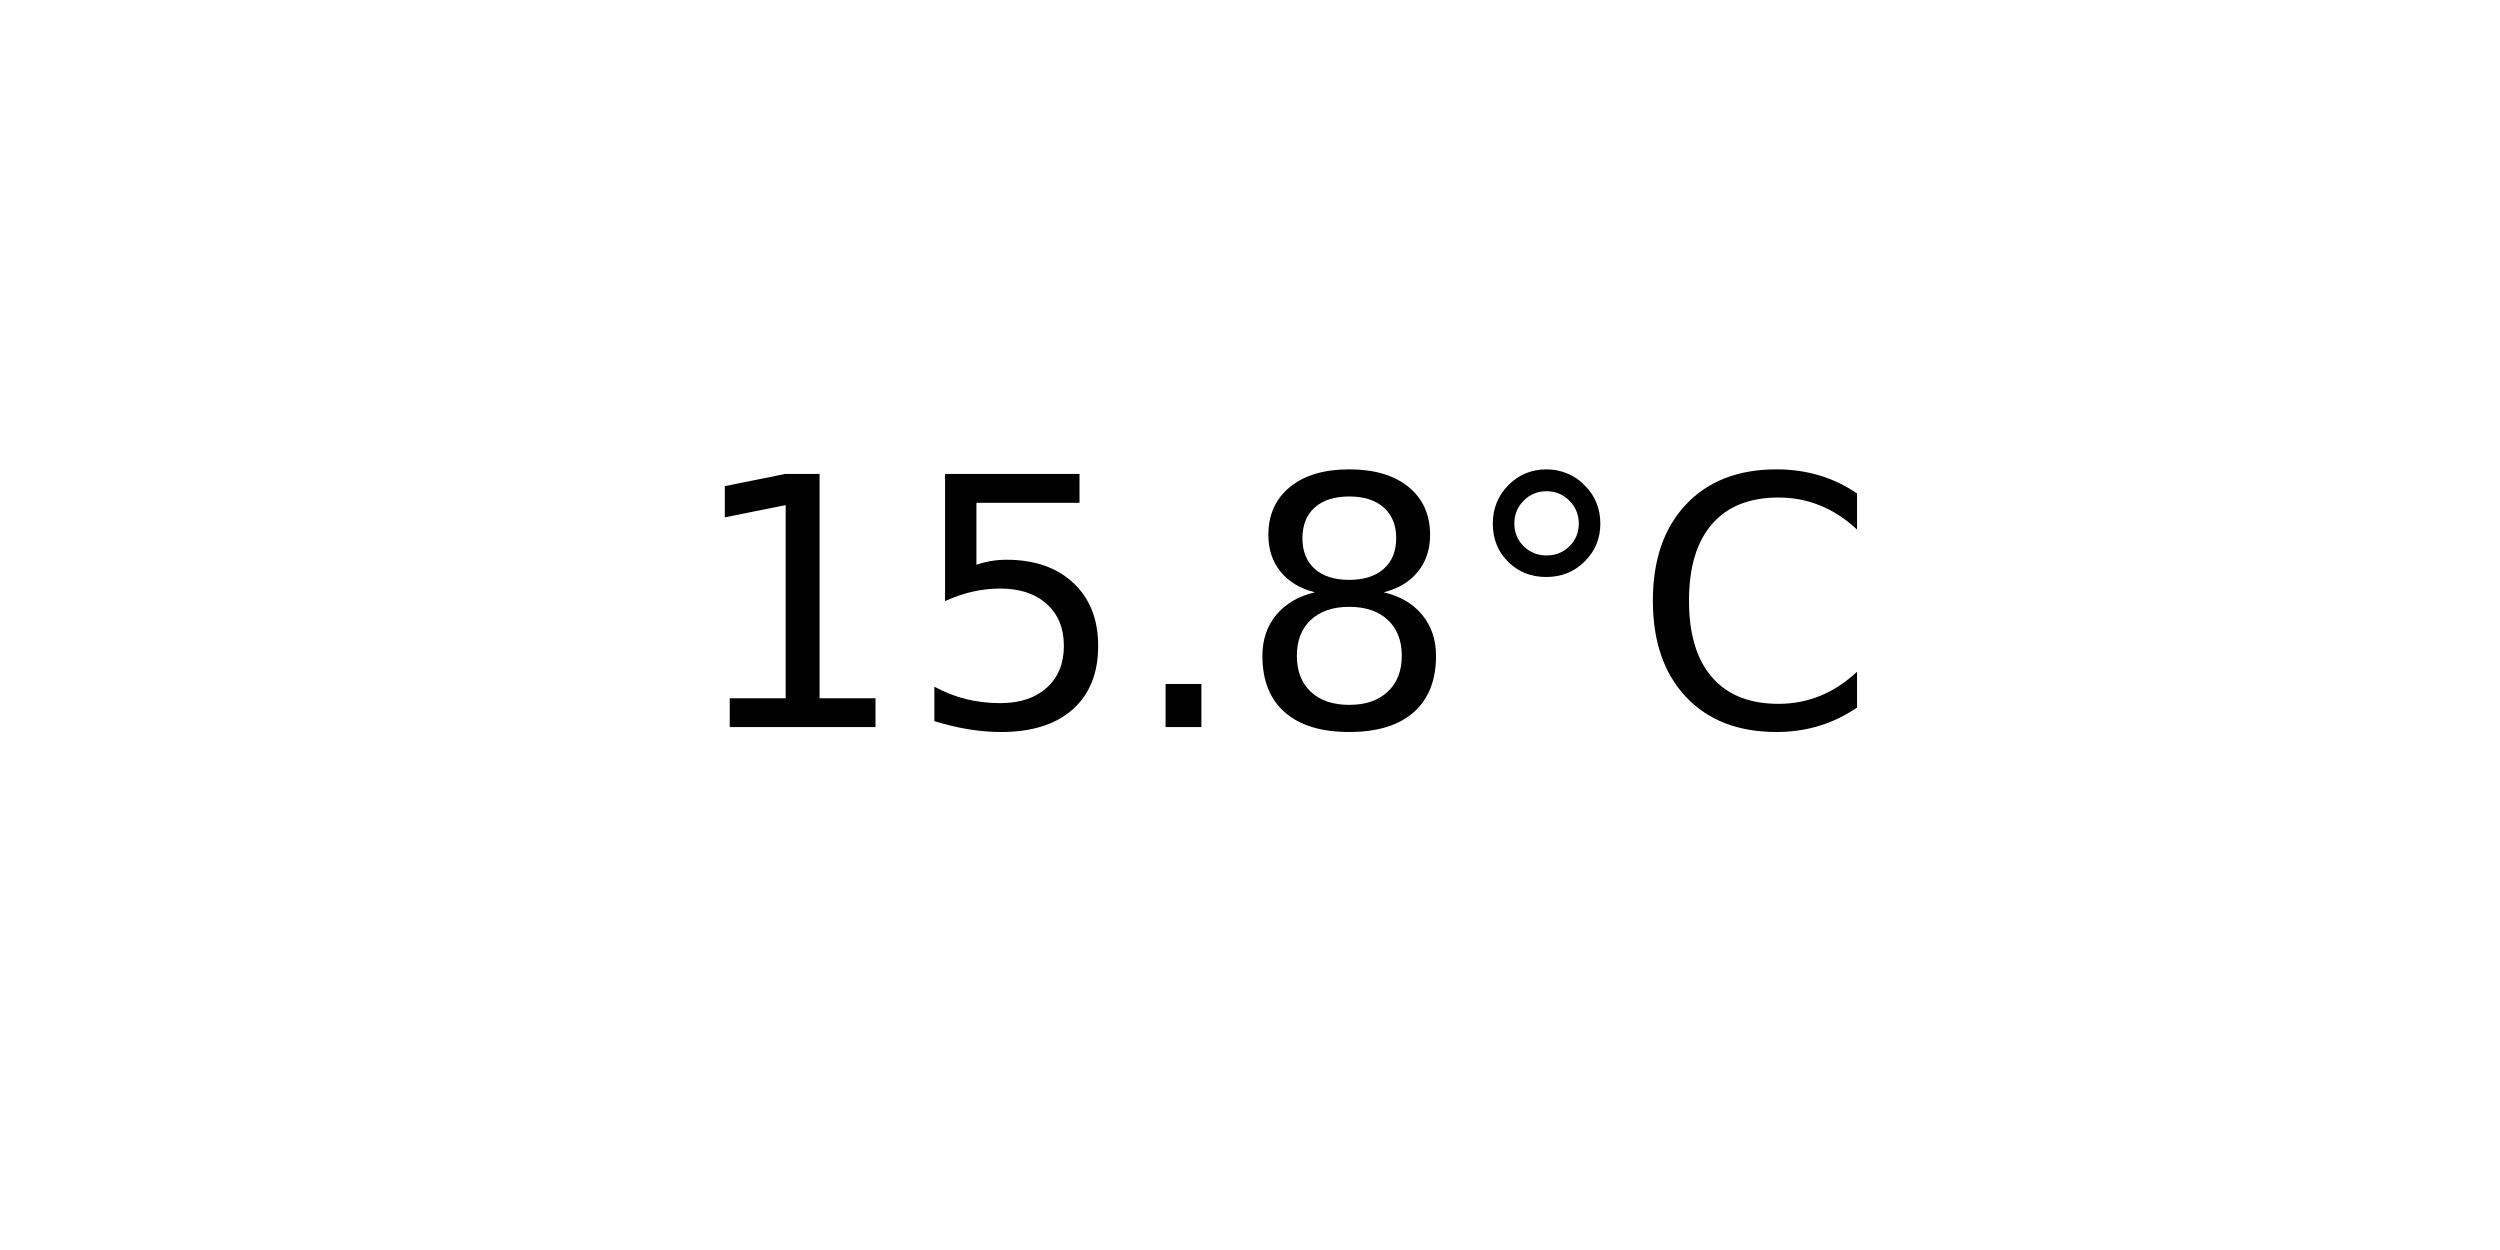
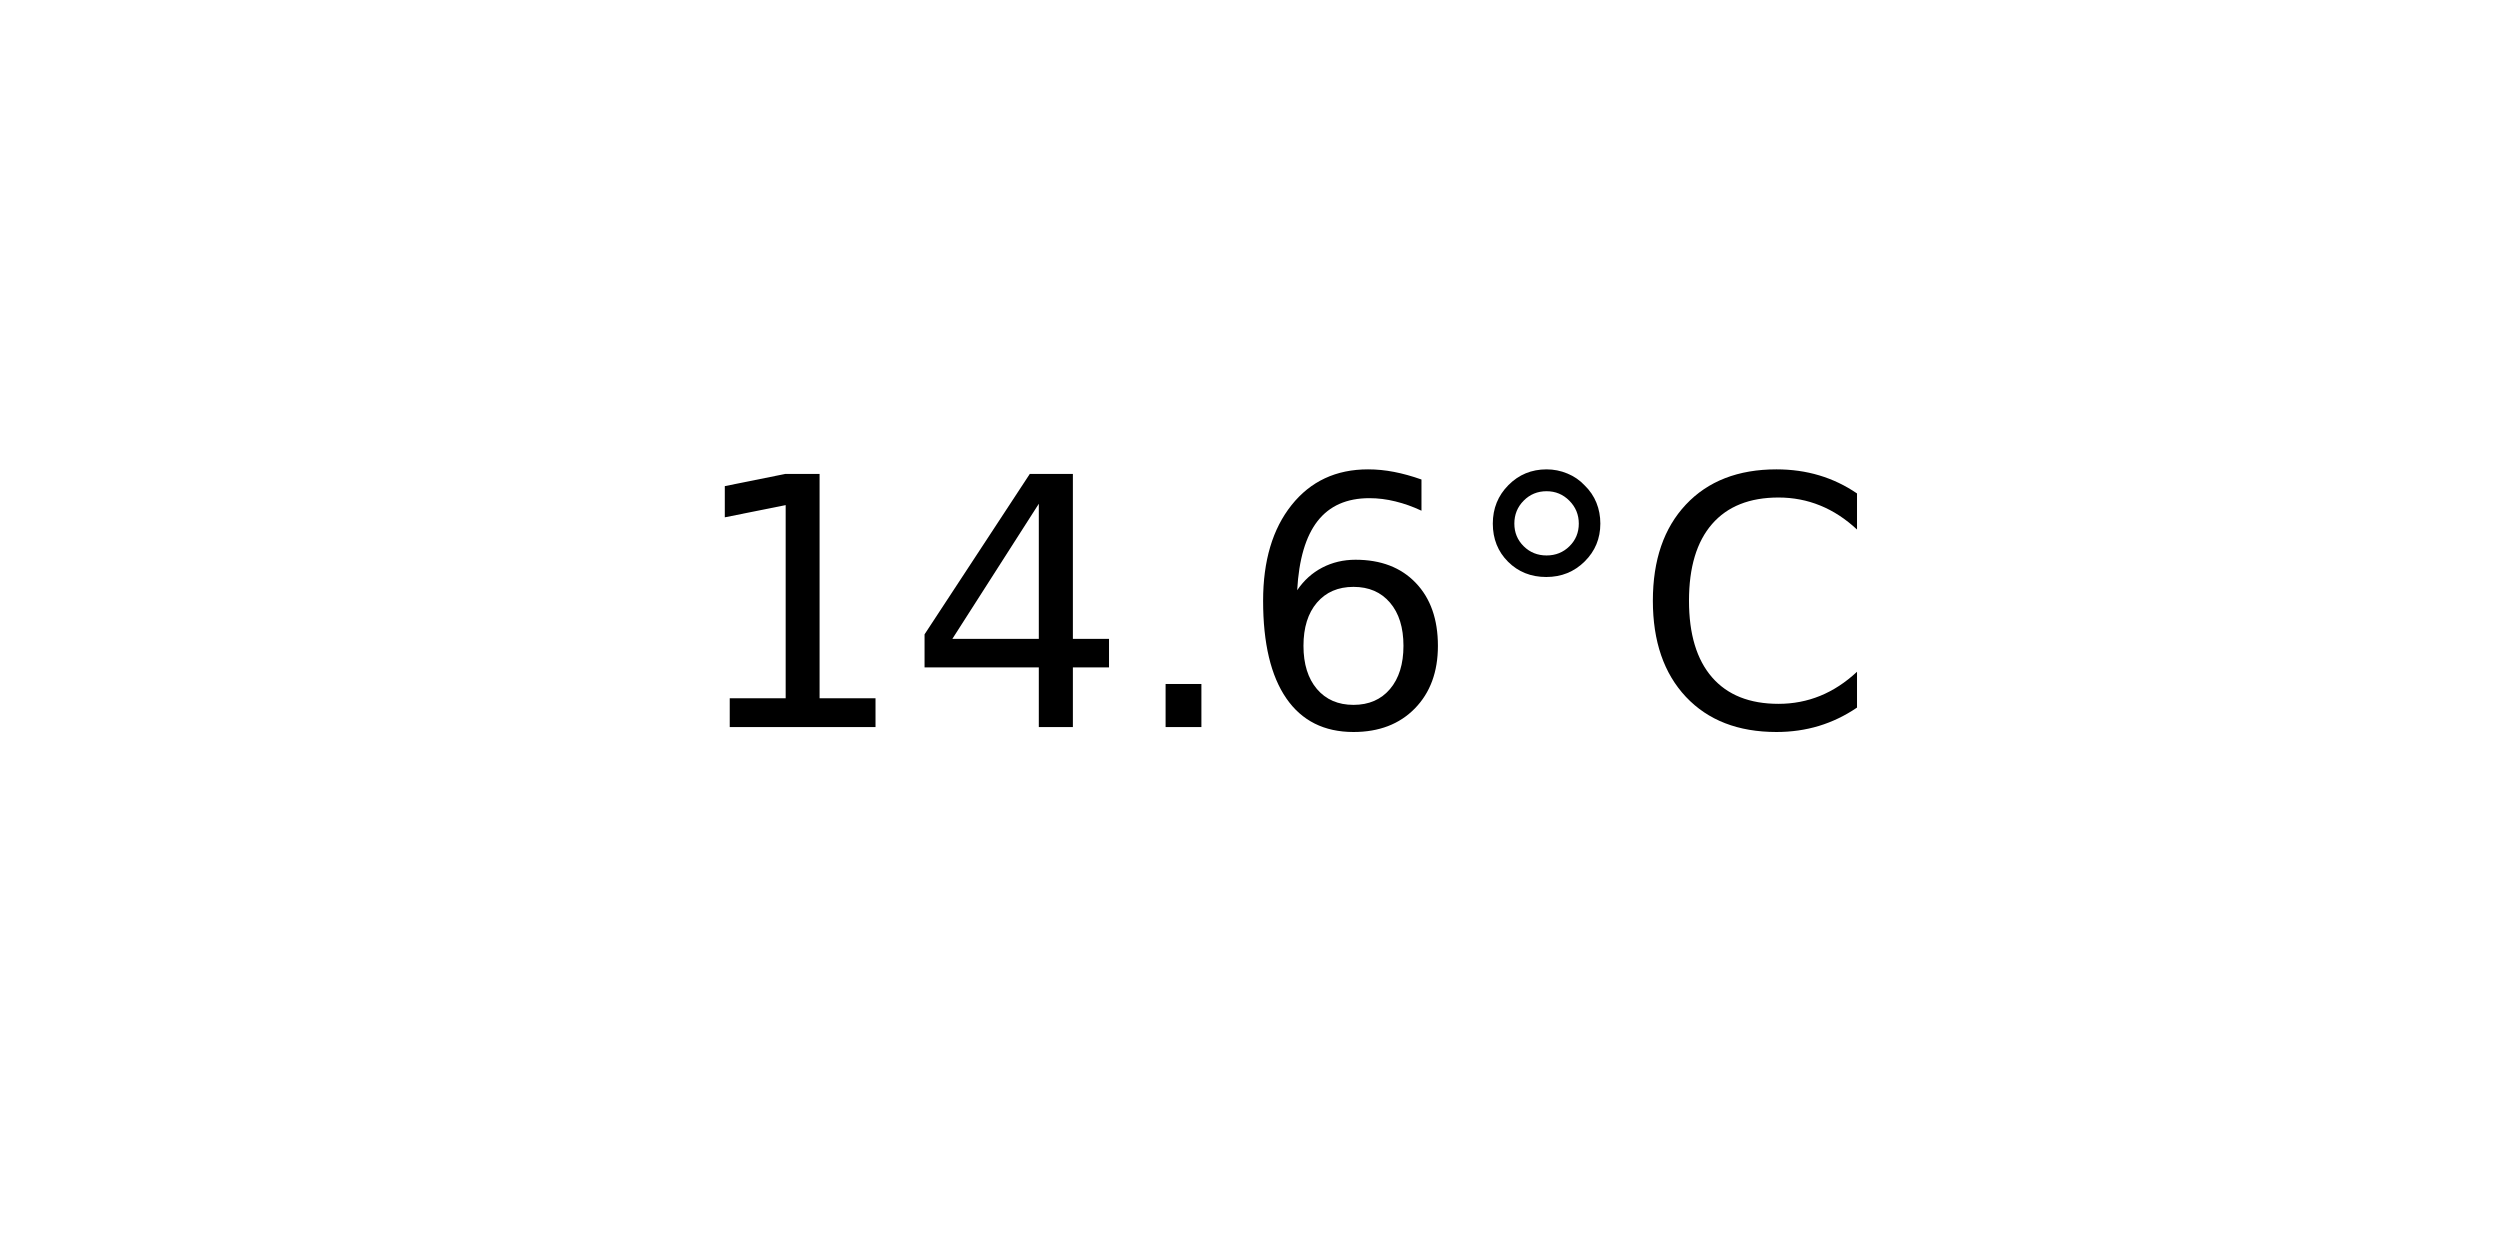
<svg xmlns="http://www.w3.org/2000/svg" xmlns:xlink="http://www.w3.org/1999/xlink" width="72pt" height="36pt" viewBox="0 0 72 36" version="1.1">
  <defs>
    <style type="text/css">*{stroke-linejoin: round; stroke-linecap: butt}</style>
  </defs>
  <g id="figure_1">
    <g id="axes_1">
      <g id="text_1">
        <g transform="translate(19.77578 20.93937) scale(0.1 -0.1)">
          <defs>
            <path id="DejaVuSans-31" d="M 794 531  L 1825 531  L 1825 4091  L 703 3866  L 703 4441  L 1819 4666  L 2450 4666  L 2450 531  L 3481 531  L 3481 0  L 794 0  L 794 531  z " transform="scale(0.015625)" />
-             <path id="DejaVuSans-35" d="M 691 4666  L 3169 4666  L 3169 4134  L 1269 4134  L 1269 2991  Q 1406 3038 1543 3061  Q 1681 3084 1819 3084  Q 2600 3084 3056 2656  Q 3513 2228 3513 1497  Q 3513 744 3044 326  Q 2575 -91 1722 -91  Q 1428 -91 1123 -41  Q 819 9 494 109  L 494 744  Q 775 591 1075 516  Q 1375 441 1709 441  Q 2250 441 2565 725  Q 2881 1009 2881 1497  Q 2881 1984 2565 2268  Q 2250 2553 1709 2553  Q 1456 2553 1204 2497  Q 953 2441 691 2322  L 691 4666  z " transform="scale(0.015625)" />
+             <path id="DejaVuSans-34" d="M 2419 4116  L 825 1625  L 2419 1625  L 2419 4116  z M 2253 4666  L 3047 4666  L 3047 1625  L 3713 1625  L 3713 1100  L 3047 1100  L 3047 0  L 2419 0  L 2419 1100  L 313 1100  L 313 1709  L 2253 4666  z " transform="scale(0.015625)" />
            <path id="DejaVuSans-2e" d="M 684 794  L 1344 794  L 1344 0  L 684 0  L 684 794  z " transform="scale(0.015625)" />
-             <path id="DejaVuSans-38" d="M 2034 2216  Q 1584 2216 1326 1975  Q 1069 1734 1069 1313  Q 1069 891 1326 650  Q 1584 409 2034 409  Q 2484 409 2743 651  Q 3003 894 3003 1313  Q 3003 1734 2745 1975  Q 2488 2216 2034 2216  z M 1403 2484  Q 997 2584 770 2862  Q 544 3141 544 3541  Q 544 4100 942 4425  Q 1341 4750 2034 4750  Q 2731 4750 3128 4425  Q 3525 4100 3525 3541  Q 3525 3141 3298 2862  Q 3072 2584 2669 2484  Q 3125 2378 3379 2068  Q 3634 1759 3634 1313  Q 3634 634 3220 271  Q 2806 -91 2034 -91  Q 1263 -91 848 271  Q 434 634 434 1313  Q 434 1759 690 2068  Q 947 2378 1403 2484  z M 1172 3481  Q 1172 3119 1398 2916  Q 1625 2713 2034 2713  Q 2441 2713 2670 2916  Q 2900 3119 2900 3481  Q 2900 3844 2670 4047  Q 2441 4250 2034 4250  Q 1625 4250 1398 4047  Q 1172 3844 1172 3481  z " transform="scale(0.015625)" />
+             <path id="DejaVuSans-36" d="M 2113 2584  Q 1688 2584 1439 2293  Q 1191 2003 1191 1497  Q 1191 994 1439 701  Q 1688 409 2113 409  Q 2538 409 2786 701  Q 3034 994 3034 1497  Q 3034 2003 2786 2293  Q 2538 2584 2113 2584  z M 3366 4563  L 3366 3988  Q 3128 4100 2886 4159  Q 2644 4219 2406 4219  Q 1781 4219 1451 3797  Q 1122 3375 1075 2522  Q 1259 2794 1537 2939  Q 1816 3084 2150 3084  Q 2853 3084 3261 2657  Q 3669 2231 3669 1497  Q 3669 778 3244 343  Q 2819 -91 2113 -91  Q 1303 -91 875 529  Q 447 1150 447 2328  Q 447 3434 972 4092  Q 1497 4750 2381 4750  Q 2619 4750 2861 4703  Q 3103 4656 3366 4563  z " transform="scale(0.015625)" />
            <path id="DejaVuSans-b0" d="M 1600 4347  Q 1350 4347 1178 4173  Q 1006 4000 1006 3750  Q 1006 3503 1178 3333  Q 1350 3163 1600 3163  Q 1850 3163 2022 3333  Q 2194 3503 2194 3750  Q 2194 3997 2020 4172  Q 1847 4347 1600 4347  z M 1600 4750  Q 1800 4750 1984 4673  Q 2169 4597 2303 4453  Q 2447 4313 2519 4134  Q 2591 3956 2591 3750  Q 2591 3338 2302 3052  Q 2013 2766 1594 2766  Q 1172 2766 890 3047  Q 609 3328 609 3750  Q 609 4169 896 4459  Q 1184 4750 1600 4750  z " transform="scale(0.015625)" />
            <path id="DejaVuSans-43" d="M 4122 4306  L 4122 3641  Q 3803 3938 3442 4084  Q 3081 4231 2675 4231  Q 1875 4231 1450 3742  Q 1025 3253 1025 2328  Q 1025 1406 1450 917  Q 1875 428 2675 428  Q 3081 428 3442 575  Q 3803 722 4122 1019  L 4122 359  Q 3791 134 3420 21  Q 3050 -91 2638 -91  Q 1578 -91 968 557  Q 359 1206 359 2328  Q 359 3453 968 4101  Q 1578 4750 2638 4750  Q 3056 4750 3426 4639  Q 3797 4528 4122 4306  z " transform="scale(0.015625)" />
          </defs>
          <use xlink:href="#DejaVuSans-31" />
-           <use xlink:href="#DejaVuSans-35" x="63.623" />
+           <use xlink:href="#DejaVuSans-34" x="63.623" />
          <use xlink:href="#DejaVuSans-2e" x="127.246" />
-           <use xlink:href="#DejaVuSans-38" x="159.033" />
+           <use xlink:href="#DejaVuSans-36" x="159.033" />
          <use xlink:href="#DejaVuSans-b0" x="222.656" />
          <use xlink:href="#DejaVuSans-43" x="272.656" />
        </g>
      </g>
    </g>
  </g>
</svg>
